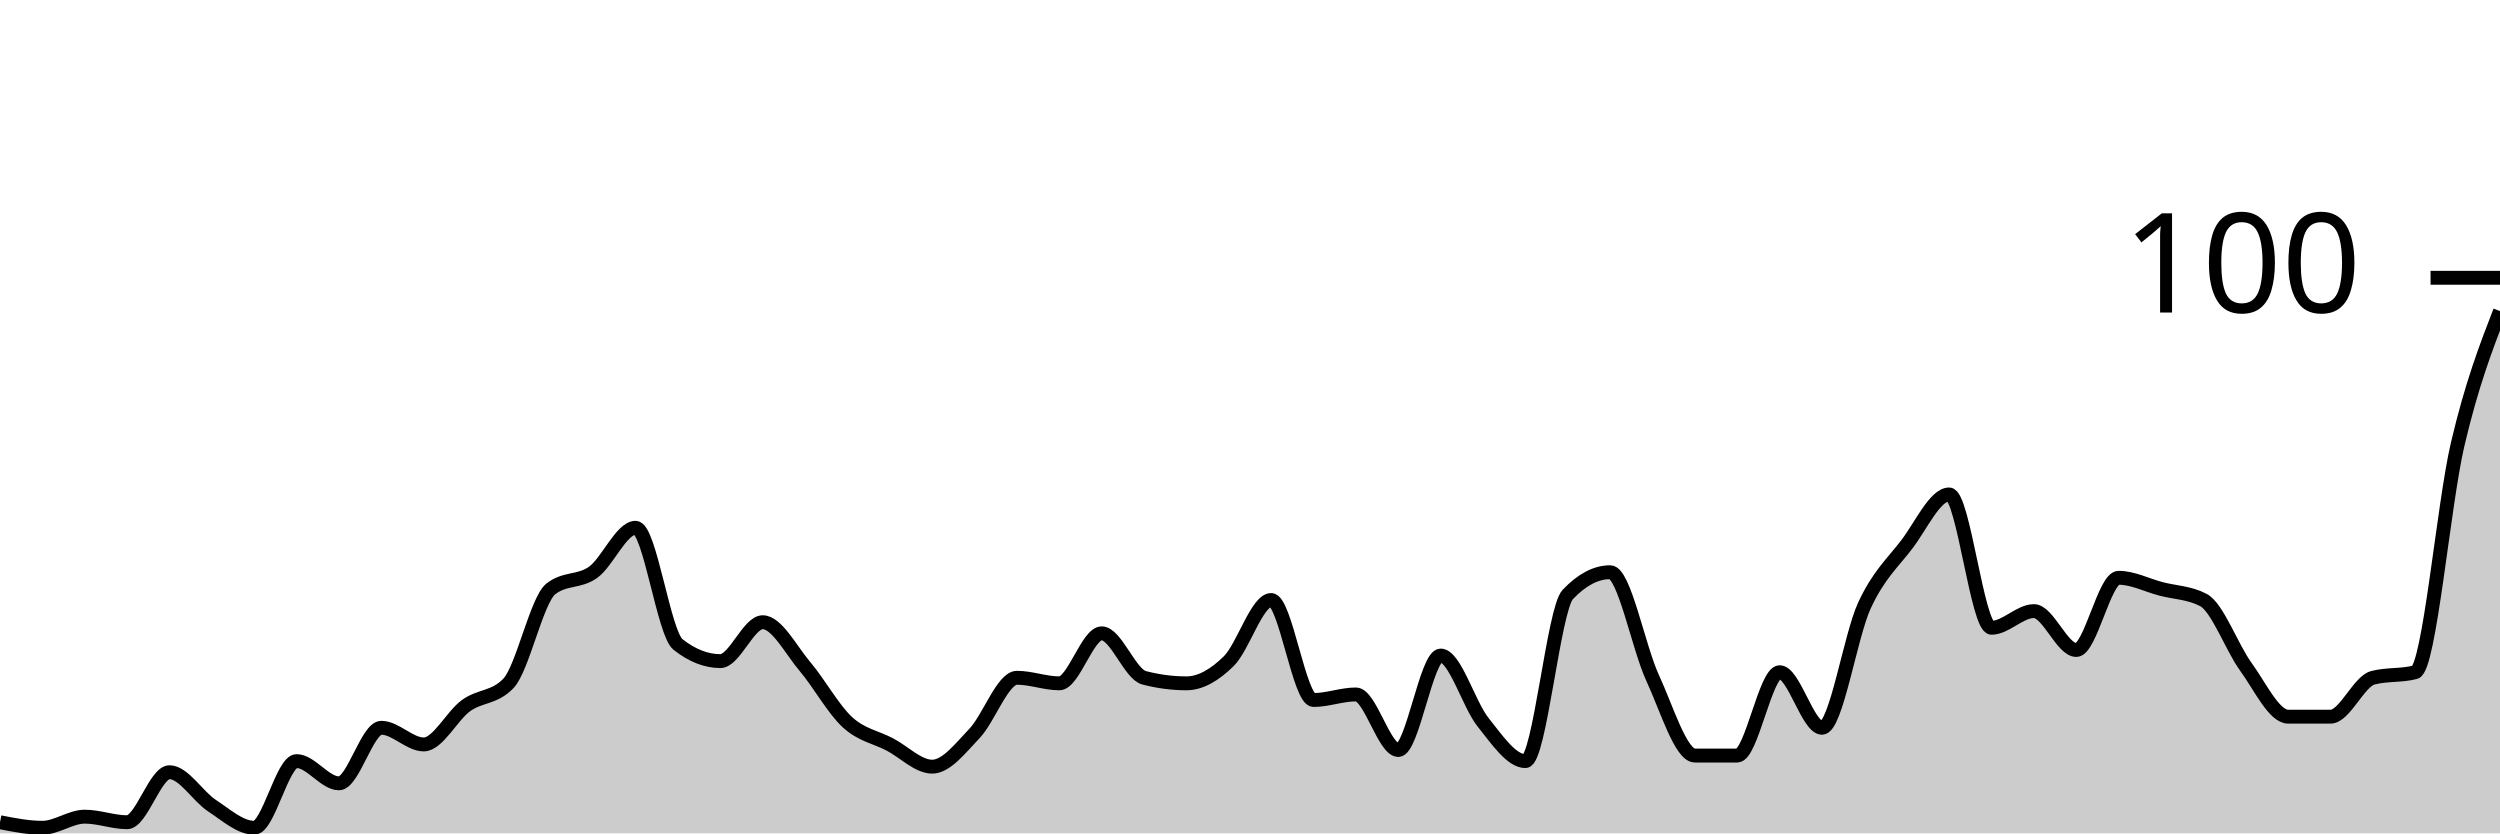
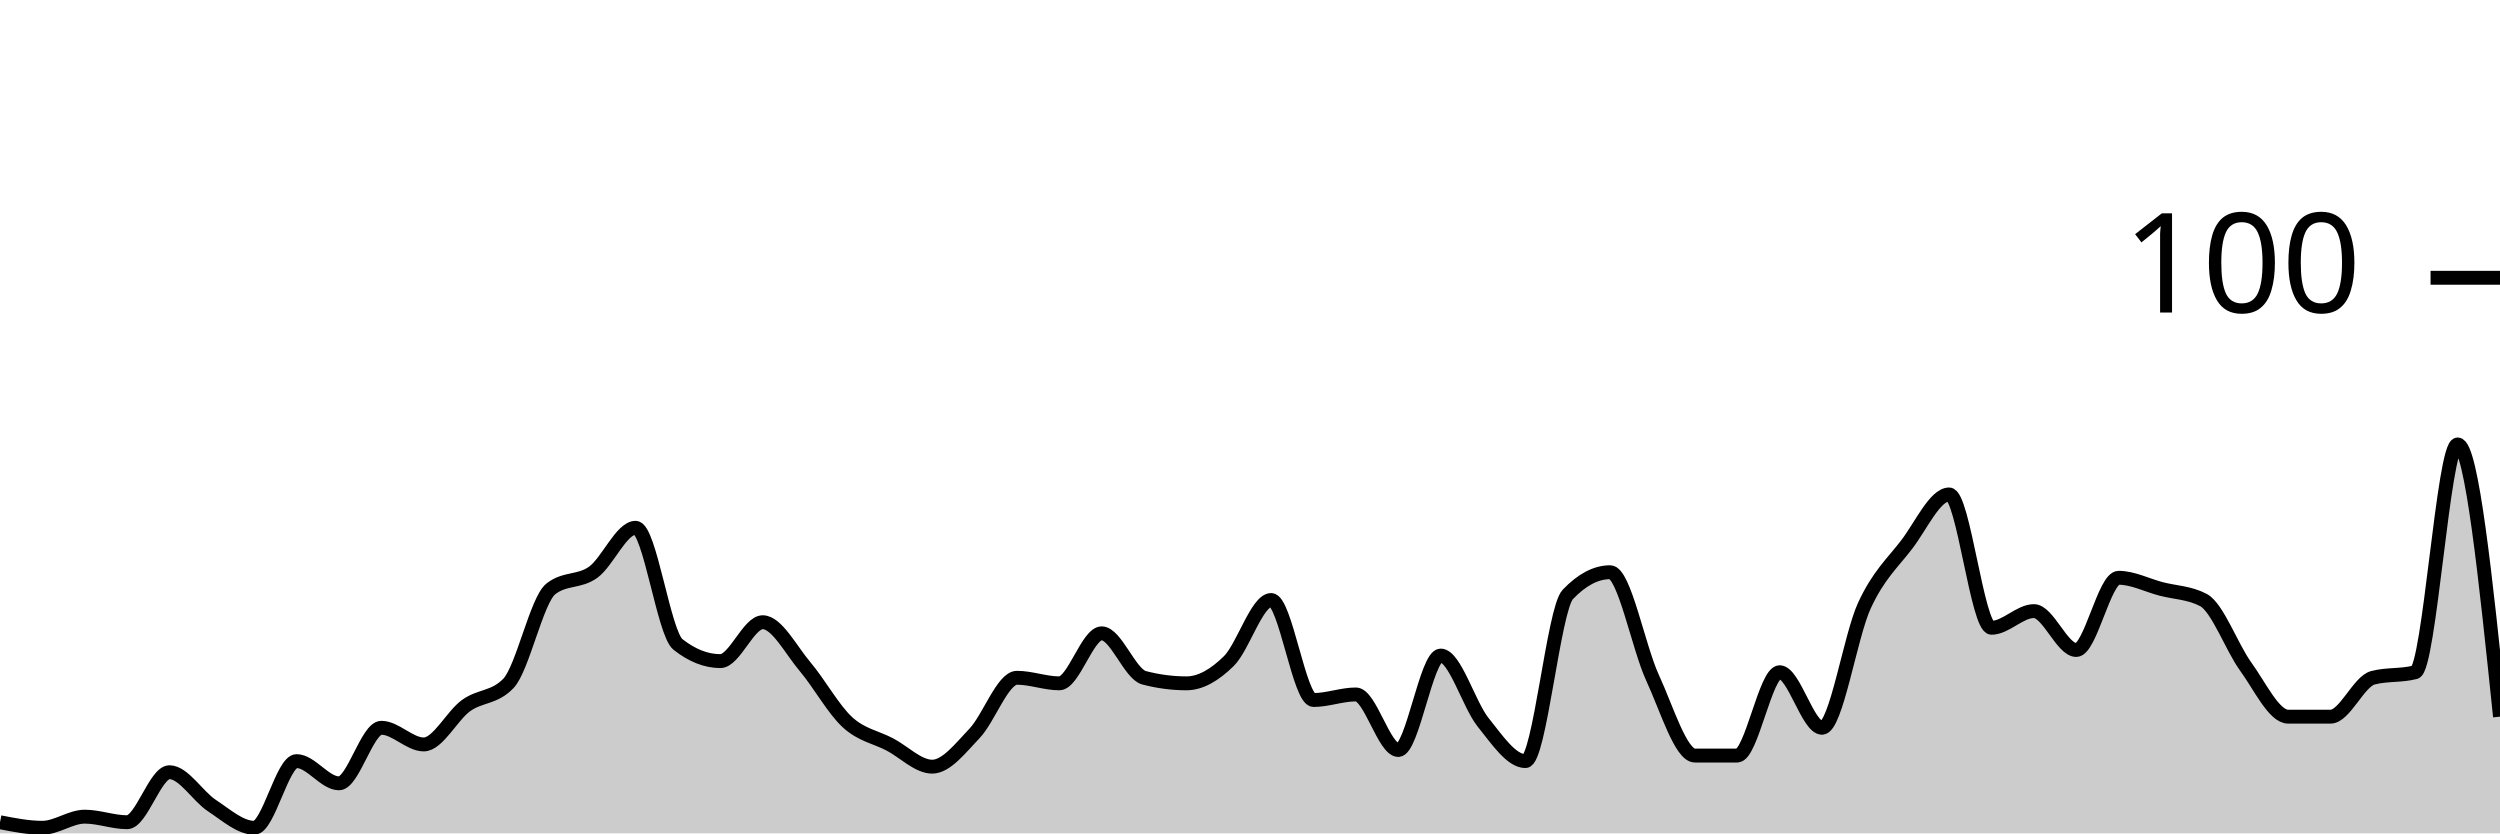
<svg xmlns="http://www.w3.org/2000/svg" viewBox="0 0 180 60">
  <g transform="translate(0,20)">
-     <path class="area" fill="rgba(0, 0, 0, 0.2)" d="M0,39.2C1.017,39.4,2.034,39.6,3.051,39.6C4.068,39.6,5.085,38.8,6.102,38.8C7.119,38.8,8.136,39.2,9.153,39.2C10.169,39.2,11.186,35.6,12.203,35.6C13.22,35.6,14.237,37.333,15.254,38C16.271,38.667,17.288,39.6,18.305,39.6C19.322,39.6,20.339,34.8,21.356,34.8C22.373,34.8,23.39,36.4,24.407,36.4C25.424,36.4,26.441,32.4,27.458,32.4C28.475,32.4,29.492,33.6,30.508,33.6C31.525,33.6,32.542,31.533,33.559,30.8C34.576,30.067,35.593,30.267,36.61,29.2C37.627,28.133,38.644,23.2,39.661,22.4C40.678,21.6,41.695,21.933,42.712,21.2C43.729,20.467,44.746,18,45.763,18C46.78,18,47.797,25.6,48.814,26.4C49.831,27.2,50.847,27.6,51.864,27.6C52.881,27.6,53.898,24.8,54.915,24.8C55.932,24.8,56.949,26.8,57.966,28C58.983,29.2,60,31.067,61.017,32C62.034,32.933,63.051,33.067,64.068,33.6C65.085,34.133,66.102,35.2,67.119,35.2C68.136,35.2,69.153,33.867,70.169,32.8C71.186,31.733,72.203,28.8,73.22,28.8C74.237,28.8,75.254,29.2,76.271,29.2C77.288,29.2,78.305,25.6,79.322,25.6C80.339,25.6,81.356,28.533,82.373,28.8C83.39,29.067,84.407,29.2,85.424,29.2C86.441,29.2,87.458,28.6,88.475,27.6C89.492,26.6,90.508,23.2,91.525,23.2C92.542,23.2,93.559,30.4,94.576,30.4C95.593,30.4,96.61,30,97.627,30C98.644,30,99.661,34,100.678,34C101.695,34,102.712,27.2,103.729,27.2C104.746,27.2,105.763,30.733,106.78,32C107.797,33.267,108.814,34.8,109.831,34.8C110.847,34.8,111.864,23.867,112.881,22.8C113.898,21.733,114.915,21.2,115.932,21.2C116.949,21.2,117.966,26.6,118.983,28.8C120,31,121.017,34.4,122.034,34.4C123.051,34.4,124.068,34.4,125.085,34.4C126.102,34.4,127.119,28.4,128.136,28.4C129.153,28.4,130.169,32.4,131.186,32.4C132.203,32.4,133.22,25.8,134.237,23.6C135.254,21.4,136.271,20.533,137.288,19.2C138.305,17.867,139.322,15.6,140.339,15.6C141.356,15.6,142.373,25.2,143.39,25.2C144.407,25.2,145.424,24,146.441,24C147.458,24,148.475,26.8,149.492,26.8C150.508,26.8,151.525,21.6,152.542,21.6C153.559,21.6,154.576,22.133,155.593,22.4C156.61,22.667,157.627,22.667,158.644,23.2C159.661,23.733,160.678,26.6,161.695,28C162.712,29.4,163.729,31.6,164.746,31.6C165.763,31.6,166.78,31.6,167.797,31.6C168.814,31.6,169.831,29.067,170.847,28.8C171.864,28.533,172.881,28.667,173.898,28.4C174.915,28.133,175.932,16.333,176.949,12C177.966,7.667,178.983,5.033,180,2.4L180,40C178.983,40,177.966,40,176.949,40C175.932,40,174.915,40,173.898,40C172.881,40,171.864,40,170.847,40C169.831,40,168.814,40,167.797,40C166.78,40,165.763,40,164.746,40C163.729,40,162.712,40,161.695,40C160.678,40,159.661,40,158.644,40C157.627,40,156.61,40,155.593,40C154.576,40,153.559,40,152.542,40C151.525,40,150.508,40,149.492,40C148.475,40,147.458,40,146.441,40C145.424,40,144.407,40,143.39,40C142.373,40,141.356,40,140.339,40C139.322,40,138.305,40,137.288,40C136.271,40,135.254,40,134.237,40C133.22,40,132.203,40,131.186,40C130.169,40,129.153,40,128.136,40C127.119,40,126.102,40,125.085,40C124.068,40,123.051,40,122.034,40C121.017,40,120,40,118.983,40C117.966,40,116.949,40,115.932,40C114.915,40,113.898,40,112.881,40C111.864,40,110.847,40,109.831,40C108.814,40,107.797,40,106.78,40C105.763,40,104.746,40,103.729,40C102.712,40,101.695,40,100.678,40C99.661,40,98.644,40,97.627,40C96.61,40,95.593,40,94.576,40C93.559,40,92.542,40,91.525,40C90.508,40,89.492,40,88.475,40C87.458,40,86.441,40,85.424,40C84.407,40,83.39,40,82.373,40C81.356,40,80.339,40,79.322,40C78.305,40,77.288,40,76.271,40C75.254,40,74.237,40,73.22,40C72.203,40,71.186,40,70.169,40C69.153,40,68.136,40,67.119,40C66.102,40,65.085,40,64.068,40C63.051,40,62.034,40,61.017,40C60,40,58.983,40,57.966,40C56.949,40,55.932,40,54.915,40C53.898,40,52.881,40,51.864,40C50.847,40,49.831,40,48.814,40C47.797,40,46.78,40,45.763,40C44.746,40,43.729,40,42.712,40C41.695,40,40.678,40,39.661,40C38.644,40,37.627,40,36.61,40C35.593,40,34.576,40,33.559,40C32.542,40,31.525,40,30.508,40C29.492,40,28.475,40,27.458,40C26.441,40,25.424,40,24.407,40C23.39,40,22.373,40,21.356,40C20.339,40,19.322,40,18.305,40C17.288,40,16.271,40,15.254,40C14.237,40,13.22,40,12.203,40C11.186,40,10.169,40,9.153,40C8.136,40,7.119,40,6.102,40C5.085,40,4.068,40,3.051,40C2.034,40,1.017,40,0,40Z" />
-     <path class="line" stroke="black" fill="none" d="M0,39.2C1.017,39.4,2.034,39.6,3.051,39.6C4.068,39.6,5.085,38.8,6.102,38.8C7.119,38.8,8.136,39.2,9.153,39.2C10.169,39.2,11.186,35.6,12.203,35.6C13.22,35.6,14.237,37.333,15.254,38C16.271,38.667,17.288,39.6,18.305,39.6C19.322,39.6,20.339,34.8,21.356,34.8C22.373,34.8,23.39,36.4,24.407,36.4C25.424,36.4,26.441,32.4,27.458,32.4C28.475,32.4,29.492,33.6,30.508,33.6C31.525,33.6,32.542,31.533,33.559,30.8C34.576,30.067,35.593,30.267,36.61,29.2C37.627,28.133,38.644,23.2,39.661,22.4C40.678,21.6,41.695,21.933,42.712,21.2C43.729,20.467,44.746,18,45.763,18C46.78,18,47.797,25.6,48.814,26.4C49.831,27.2,50.847,27.6,51.864,27.6C52.881,27.6,53.898,24.8,54.915,24.8C55.932,24.8,56.949,26.8,57.966,28C58.983,29.2,60,31.067,61.017,32C62.034,32.933,63.051,33.067,64.068,33.6C65.085,34.133,66.102,35.2,67.119,35.2C68.136,35.2,69.153,33.867,70.169,32.8C71.186,31.733,72.203,28.8,73.22,28.8C74.237,28.8,75.254,29.2,76.271,29.2C77.288,29.2,78.305,25.6,79.322,25.6C80.339,25.6,81.356,28.533,82.373,28.8C83.39,29.067,84.407,29.2,85.424,29.2C86.441,29.2,87.458,28.6,88.475,27.6C89.492,26.6,90.508,23.2,91.525,23.2C92.542,23.2,93.559,30.4,94.576,30.4C95.593,30.4,96.61,30,97.627,30C98.644,30,99.661,34,100.678,34C101.695,34,102.712,27.2,103.729,27.2C104.746,27.2,105.763,30.733,106.78,32C107.797,33.267,108.814,34.8,109.831,34.8C110.847,34.8,111.864,23.867,112.881,22.8C113.898,21.733,114.915,21.2,115.932,21.2C116.949,21.2,117.966,26.6,118.983,28.8C120,31,121.017,34.4,122.034,34.4C123.051,34.4,124.068,34.4,125.085,34.4C126.102,34.4,127.119,28.4,128.136,28.4C129.153,28.4,130.169,32.4,131.186,32.4C132.203,32.4,133.22,25.8,134.237,23.6C135.254,21.4,136.271,20.533,137.288,19.2C138.305,17.867,139.322,15.6,140.339,15.6C141.356,15.6,142.373,25.2,143.39,25.2C144.407,25.2,145.424,24,146.441,24C147.458,24,148.475,26.8,149.492,26.8C150.508,26.8,151.525,21.6,152.542,21.6C153.559,21.6,154.576,22.133,155.593,22.4C156.61,22.667,157.627,22.667,158.644,23.2C159.661,23.733,160.678,26.6,161.695,28C162.712,29.4,163.729,31.6,164.746,31.6C165.763,31.6,166.78,31.6,167.797,31.6C168.814,31.6,169.831,29.067,170.847,28.8C171.864,28.533,172.881,28.667,173.898,28.4C174.915,28.133,175.932,16.333,176.949,12C177.966,7.667,178.983,5.033,180,2.4" />
+     <path class="area" fill="rgba(0, 0, 0, 0.2)" d="M0,39.2C1.017,39.4,2.034,39.6,3.051,39.6C4.068,39.6,5.085,38.8,6.102,38.8C7.119,38.8,8.136,39.2,9.153,39.2C10.169,39.2,11.186,35.6,12.203,35.6C13.22,35.6,14.237,37.333,15.254,38C16.271,38.667,17.288,39.6,18.305,39.6C19.322,39.6,20.339,34.8,21.356,34.8C22.373,34.8,23.39,36.4,24.407,36.4C25.424,36.4,26.441,32.4,27.458,32.4C28.475,32.4,29.492,33.6,30.508,33.6C31.525,33.6,32.542,31.533,33.559,30.8C34.576,30.067,35.593,30.267,36.61,29.2C37.627,28.133,38.644,23.2,39.661,22.4C40.678,21.6,41.695,21.933,42.712,21.2C43.729,20.467,44.746,18,45.763,18C46.78,18,47.797,25.6,48.814,26.4C49.831,27.2,50.847,27.6,51.864,27.6C52.881,27.6,53.898,24.8,54.915,24.8C55.932,24.8,56.949,26.8,57.966,28C58.983,29.2,60,31.067,61.017,32C62.034,32.933,63.051,33.067,64.068,33.6C65.085,34.133,66.102,35.2,67.119,35.2C68.136,35.2,69.153,33.867,70.169,32.8C71.186,31.733,72.203,28.8,73.22,28.8C74.237,28.8,75.254,29.2,76.271,29.2C77.288,29.2,78.305,25.6,79.322,25.6C80.339,25.6,81.356,28.533,82.373,28.8C83.39,29.067,84.407,29.2,85.424,29.2C86.441,29.2,87.458,28.6,88.475,27.6C89.492,26.6,90.508,23.2,91.525,23.2C92.542,23.2,93.559,30.4,94.576,30.4C95.593,30.4,96.61,30,97.627,30C98.644,30,99.661,34,100.678,34C101.695,34,102.712,27.2,103.729,27.2C104.746,27.2,105.763,30.733,106.78,32C107.797,33.267,108.814,34.8,109.831,34.8C110.847,34.8,111.864,23.867,112.881,22.8C113.898,21.733,114.915,21.2,115.932,21.2C116.949,21.2,117.966,26.6,118.983,28.8C120,31,121.017,34.4,122.034,34.4C123.051,34.4,124.068,34.4,125.085,34.4C126.102,34.4,127.119,28.4,128.136,28.4C129.153,28.4,130.169,32.4,131.186,32.4C132.203,32.4,133.22,25.8,134.237,23.6C135.254,21.4,136.271,20.533,137.288,19.2C138.305,17.867,139.322,15.6,140.339,15.6C141.356,15.6,142.373,25.2,143.39,25.2C144.407,25.2,145.424,24,146.441,24C147.458,24,148.475,26.8,149.492,26.8C150.508,26.8,151.525,21.6,152.542,21.6C153.559,21.6,154.576,22.133,155.593,22.4C156.61,22.667,157.627,22.667,158.644,23.2C159.661,23.733,160.678,26.6,161.695,28C162.712,29.4,163.729,31.6,164.746,31.6C165.763,31.6,166.78,31.6,167.797,31.6C168.814,31.6,169.831,29.067,170.847,28.8C171.864,28.533,172.881,28.667,173.898,28.4C174.915,28.133,175.932,12,176.949,12C177.966,12,178.983,21.8,180,31.6L180,40C178.983,40,177.966,40,176.949,40C175.932,40,174.915,40,173.898,40C172.881,40,171.864,40,170.847,40C169.831,40,168.814,40,167.797,40C166.78,40,165.763,40,164.746,40C163.729,40,162.712,40,161.695,40C160.678,40,159.661,40,158.644,40C157.627,40,156.61,40,155.593,40C154.576,40,153.559,40,152.542,40C151.525,40,150.508,40,149.492,40C148.475,40,147.458,40,146.441,40C145.424,40,144.407,40,143.39,40C142.373,40,141.356,40,140.339,40C139.322,40,138.305,40,137.288,40C136.271,40,135.254,40,134.237,40C133.22,40,132.203,40,131.186,40C130.169,40,129.153,40,128.136,40C127.119,40,126.102,40,125.085,40C124.068,40,123.051,40,122.034,40C121.017,40,120,40,118.983,40C117.966,40,116.949,40,115.932,40C114.915,40,113.898,40,112.881,40C111.864,40,110.847,40,109.831,40C108.814,40,107.797,40,106.78,40C105.763,40,104.746,40,103.729,40C102.712,40,101.695,40,100.678,40C99.661,40,98.644,40,97.627,40C96.61,40,95.593,40,94.576,40C93.559,40,92.542,40,91.525,40C90.508,40,89.492,40,88.475,40C87.458,40,86.441,40,85.424,40C84.407,40,83.39,40,82.373,40C81.356,40,80.339,40,79.322,40C78.305,40,77.288,40,76.271,40C75.254,40,74.237,40,73.22,40C72.203,40,71.186,40,70.169,40C69.153,40,68.136,40,67.119,40C66.102,40,65.085,40,64.068,40C63.051,40,62.034,40,61.017,40C60,40,58.983,40,57.966,40C56.949,40,55.932,40,54.915,40C53.898,40,52.881,40,51.864,40C50.847,40,49.831,40,48.814,40C47.797,40,46.78,40,45.763,40C44.746,40,43.729,40,42.712,40C41.695,40,40.678,40,39.661,40C38.644,40,37.627,40,36.61,40C35.593,40,34.576,40,33.559,40C32.542,40,31.525,40,30.508,40C29.492,40,28.475,40,27.458,40C26.441,40,25.424,40,24.407,40C23.39,40,22.373,40,21.356,40C20.339,40,19.322,40,18.305,40C17.288,40,16.271,40,15.254,40C14.237,40,13.22,40,12.203,40C11.186,40,10.169,40,9.153,40C8.136,40,7.119,40,6.102,40C5.085,40,4.068,40,3.051,40C2.034,40,1.017,40,0,40Z" />
+     <path class="line" stroke="black" fill="none" d="M0,39.2C1.017,39.4,2.034,39.6,3.051,39.6C4.068,39.6,5.085,38.8,6.102,38.8C7.119,38.8,8.136,39.2,9.153,39.2C10.169,39.2,11.186,35.6,12.203,35.6C13.22,35.6,14.237,37.333,15.254,38C16.271,38.667,17.288,39.6,18.305,39.6C19.322,39.6,20.339,34.8,21.356,34.8C22.373,34.8,23.39,36.4,24.407,36.4C25.424,36.4,26.441,32.4,27.458,32.4C28.475,32.4,29.492,33.6,30.508,33.6C31.525,33.6,32.542,31.533,33.559,30.8C34.576,30.067,35.593,30.267,36.61,29.2C37.627,28.133,38.644,23.2,39.661,22.4C40.678,21.6,41.695,21.933,42.712,21.2C43.729,20.467,44.746,18,45.763,18C46.78,18,47.797,25.6,48.814,26.4C49.831,27.2,50.847,27.6,51.864,27.6C52.881,27.6,53.898,24.8,54.915,24.8C55.932,24.8,56.949,26.8,57.966,28C58.983,29.2,60,31.067,61.017,32C62.034,32.933,63.051,33.067,64.068,33.6C65.085,34.133,66.102,35.2,67.119,35.2C68.136,35.2,69.153,33.867,70.169,32.8C71.186,31.733,72.203,28.8,73.22,28.8C74.237,28.8,75.254,29.2,76.271,29.2C77.288,29.2,78.305,25.6,79.322,25.6C80.339,25.6,81.356,28.533,82.373,28.8C83.39,29.067,84.407,29.2,85.424,29.2C86.441,29.2,87.458,28.6,88.475,27.6C89.492,26.6,90.508,23.2,91.525,23.2C92.542,23.2,93.559,30.4,94.576,30.4C95.593,30.4,96.61,30,97.627,30C98.644,30,99.661,34,100.678,34C101.695,34,102.712,27.2,103.729,27.2C104.746,27.2,105.763,30.733,106.78,32C107.797,33.267,108.814,34.8,109.831,34.8C110.847,34.8,111.864,23.867,112.881,22.8C113.898,21.733,114.915,21.2,115.932,21.2C116.949,21.2,117.966,26.6,118.983,28.8C120,31,121.017,34.4,122.034,34.4C123.051,34.4,124.068,34.4,125.085,34.4C126.102,34.4,127.119,28.4,128.136,28.4C129.153,28.4,130.169,32.4,131.186,32.4C132.203,32.4,133.22,25.8,134.237,23.6C135.254,21.4,136.271,20.533,137.288,19.2C138.305,17.867,139.322,15.6,140.339,15.6C141.356,15.6,142.373,25.2,143.39,25.2C144.407,25.2,145.424,24,146.441,24C147.458,24,148.475,26.8,149.492,26.8C150.508,26.8,151.525,21.6,152.542,21.6C153.559,21.6,154.576,22.133,155.593,22.4C156.61,22.667,157.627,22.667,158.644,23.2C159.661,23.733,160.678,26.6,161.695,28C162.712,29.4,163.729,31.6,164.746,31.6C165.763,31.6,166.78,31.6,167.797,31.6C168.814,31.6,169.831,29.067,170.847,28.8C171.864,28.533,172.881,28.667,173.898,28.4C174.915,28.133,175.932,12,176.949,12C177.966,12,178.983,21.8,180,31.6" />
    <path class="axis-ceiling" stroke-width="1" stroke="black" fill="none" d="M175,0L180,0" />
    <text class="axis-ceiling-label" font-family="sans-serif" text-anchor="end" font-size="10px" x="170" y="2.5">100</text>
  </g>
</svg>
